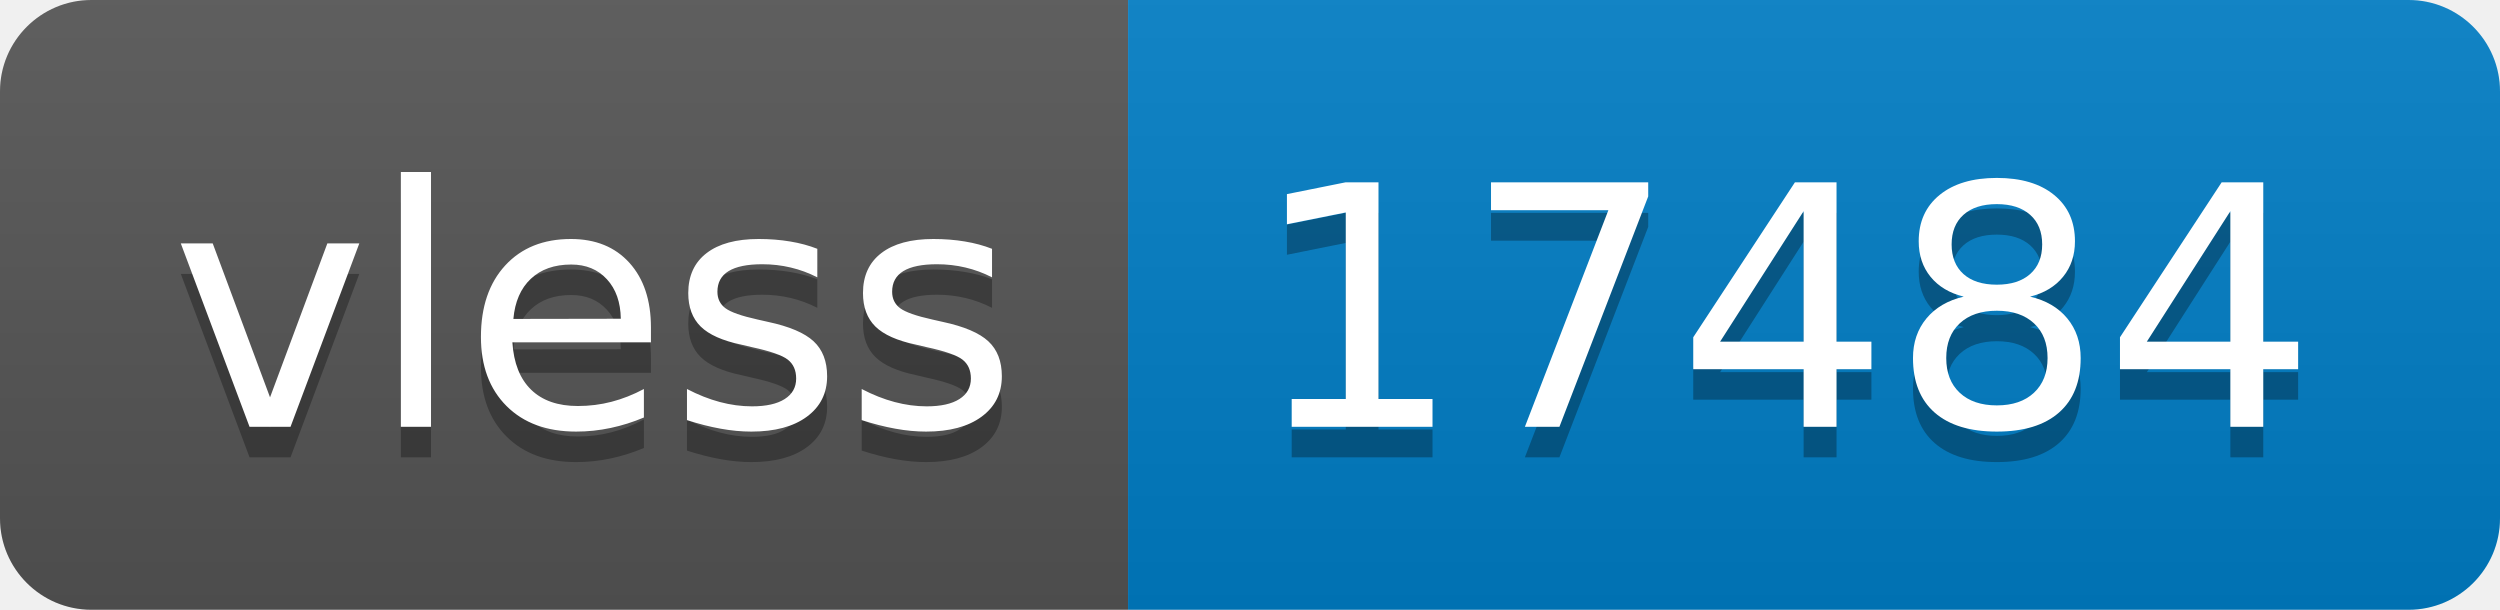
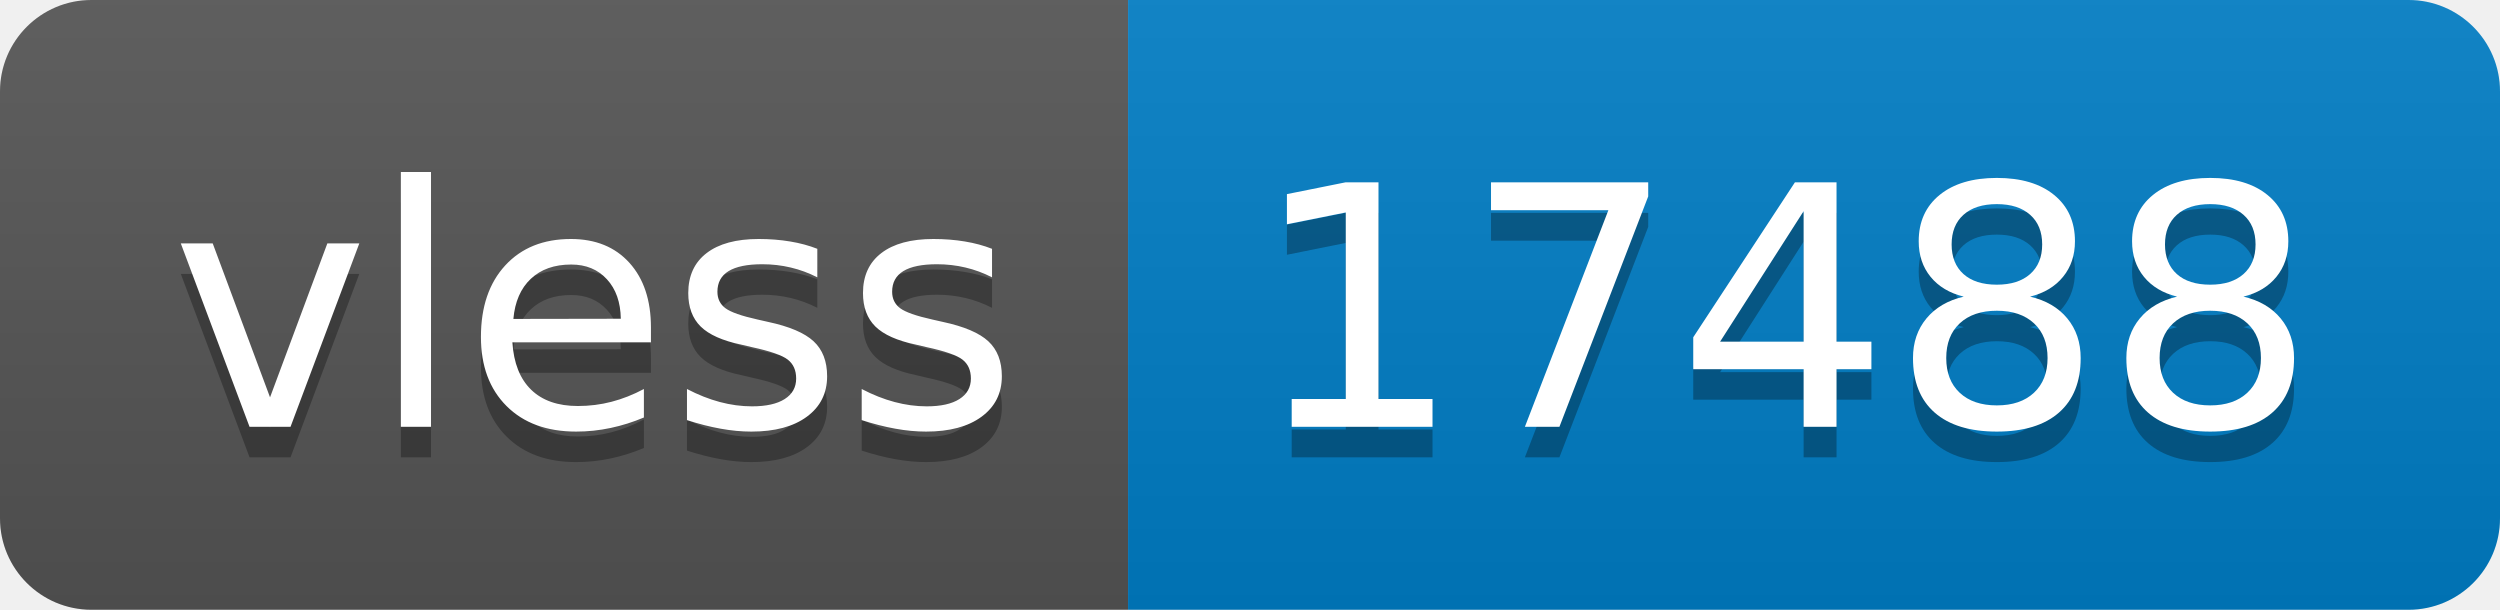
- <svg xmlns="http://www.w3.org/2000/svg" width="82" height="20" role="img" aria-label="vless: 17484">
+ <svg xmlns="http://www.w3.org/2000/svg" width="82" height="20" role="img" aria-label="vless: 17488">
  <linearGradient id="s" x2="0" y2="100%">
    <stop offset="0" stop-color="#bbb" stop-opacity=".1" />
    <stop offset="1" stop-opacity=".1" />
  </linearGradient>
  <clipPath id="r">
    <rect width="82" height="20" rx="3" fill="#fff" />
  </clipPath>
  <g clip-path="url(#r)">
    <rect width="37" height="20" fill="#555" />
    <rect x="37" width="45" height="20" fill="#007ec6" />
    <rect width="82" height="20" fill="url(#s)" />
  </g>
  <g fill="#fff" text-anchor="middle" font-family="Verdana,Geneva,DejaVu Sans,sans-serif" text-rendering="geometricPrecision" font-size="110">
    <text aria-hidden="true" x="195" y="150" fill="#010101" fill-opacity=".3" transform="scale(.1)" textLength="270">vless</text>
    <text x="195" y="140" transform="scale(.1)" fill="#fff" textLength="270">vless</text>
-     <text aria-hidden="true" x="585" y="150" fill="#010101" fill-opacity=".3" transform="scale(.1)" textLength="350">17484</text>
-     <text x="585" y="140" transform="scale(.1)" fill="#fff" textLength="350">17484</text>
+     <text aria-hidden="true" x="585" y="150" fill="#010101" fill-opacity=".3" transform="scale(.1)" textLength="350">17488</text>
+     <text x="585" y="140" transform="scale(.1)" fill="#fff" textLength="350">17488</text>
  </g>
</svg>
